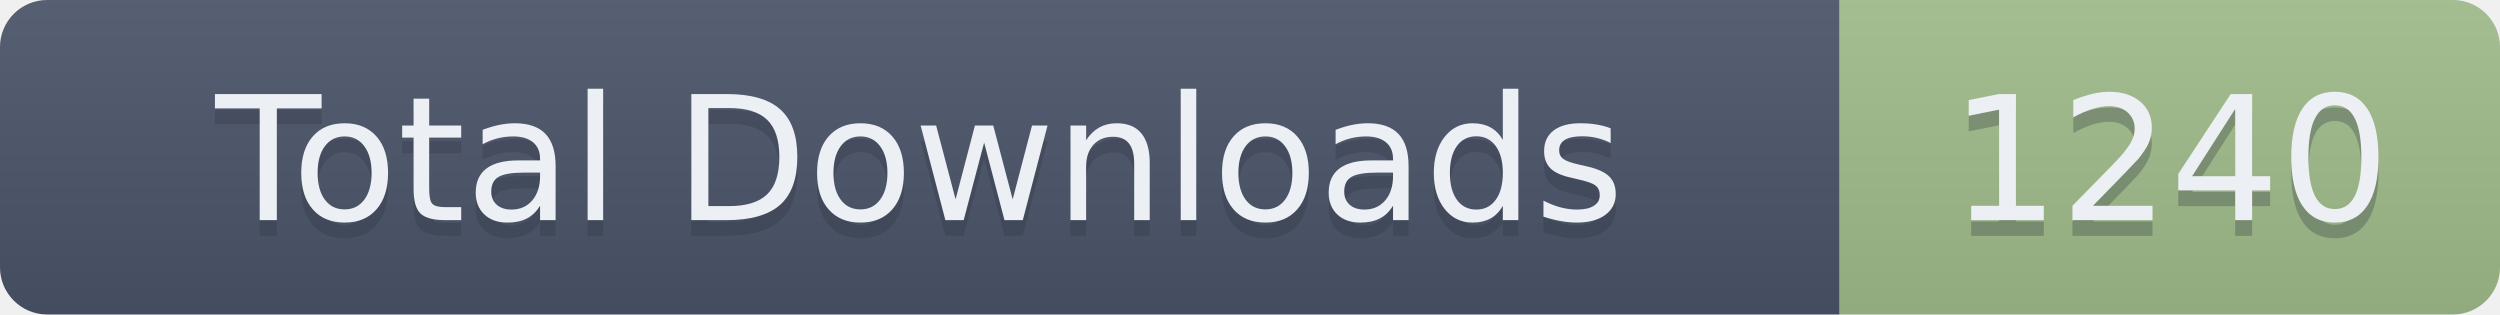
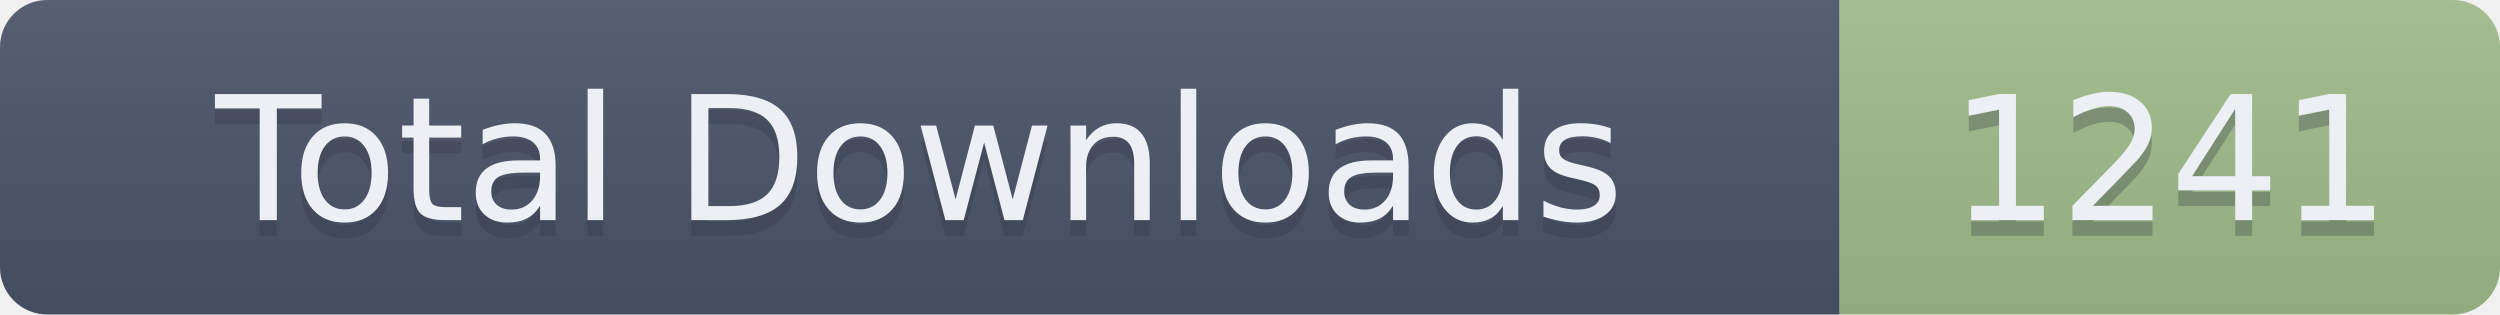
- <svg xmlns="http://www.w3.org/2000/svg" width="159" height="20" role="img" aria-label="Total Downloads: 1240">
+ <svg xmlns="http://www.w3.org/2000/svg" width="159" height="20" role="img" aria-label="Total Downloads: 1241">
  <linearGradient id="s" x2="0" y2="100%">
    <stop offset="0" stop-color="#bbb" stop-opacity=".1" />
    <stop offset="1" stop-opacity=".1" />
  </linearGradient>
  <clipPath id="r">
    <rect width="159" height="20" rx="3" fill="#fff" />
  </clipPath>
  <g clip-path="url(#r)">
    <rect width="117" height="20" fill="#4C566A" />
    <rect x="117" width="42" height="20" fill="#A3BE8C" />
    <rect width="159" height="20" fill="url(#s)" />
  </g>
  <g fill="#ECEFF4" text-anchor="middle" font-family="Verdana,Geneva,DejaVu Sans,sans-serif" text-rendering="geometricPrecision" font-size="110">
    <text aria-hidden="true" x="585" y="150" fill="#2E3440" fill-opacity=".3" transform="scale(.1)" textLength="1070">Total Downloads</text>
    <text x="585" y="140" transform="scale(.1)" textLength="1070">Total Downloads</text>
-     <text aria-hidden="true" x="1380" y="150" fill="#2E3440" fill-opacity=".3" transform="scale(.1)" textLength="320">1240</text>
-     <text x="1380" y="140" transform="scale(.1)" textLength="320">1240</text>
+     <text aria-hidden="true" x="1380" y="150" fill="#2E3440" fill-opacity=".3" transform="scale(.1)" textLength="320">1241</text>
+     <text x="1380" y="140" transform="scale(.1)" textLength="320">1241</text>
  </g>
</svg>
